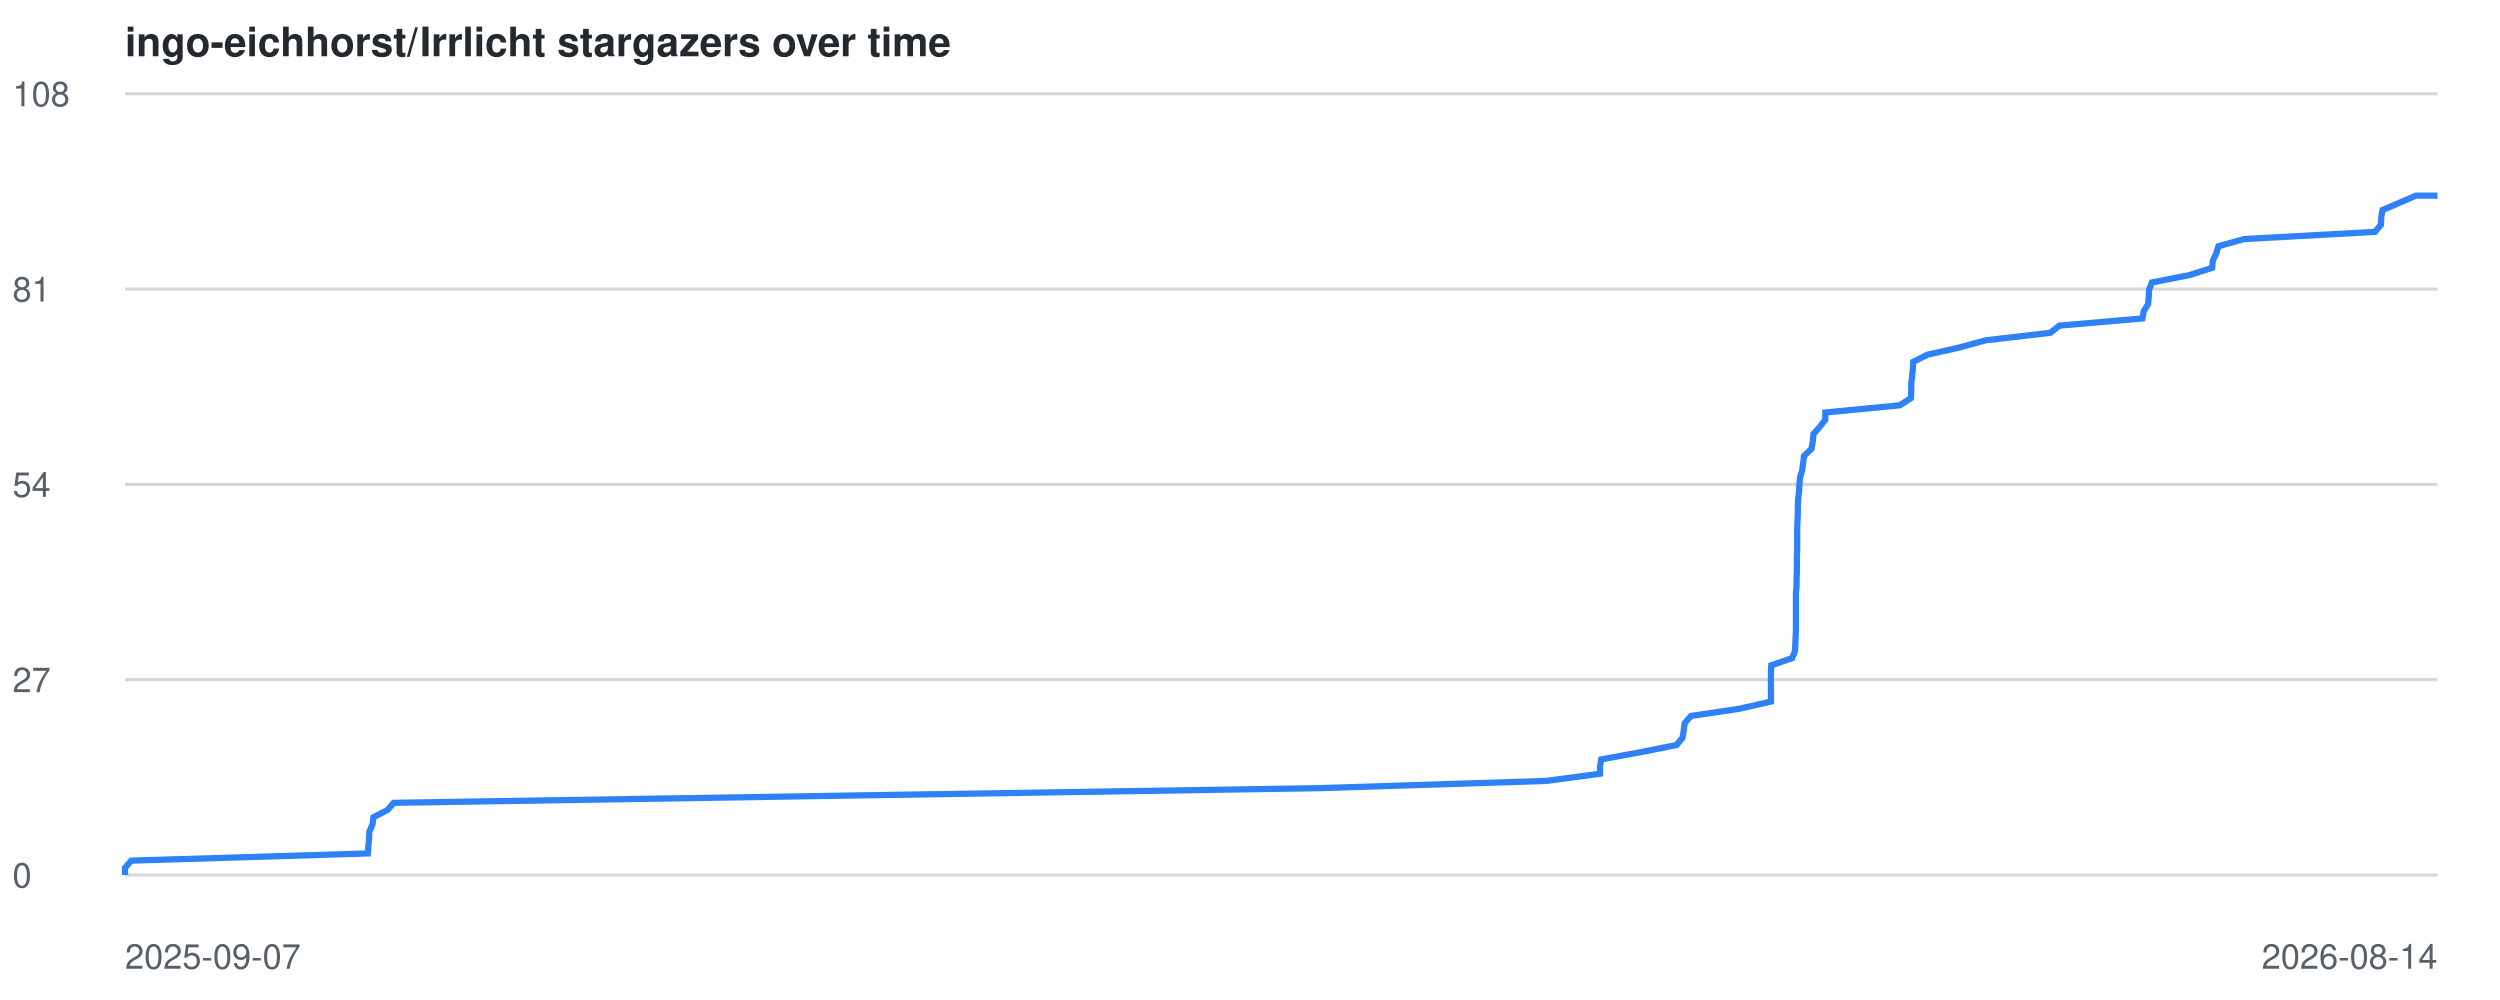
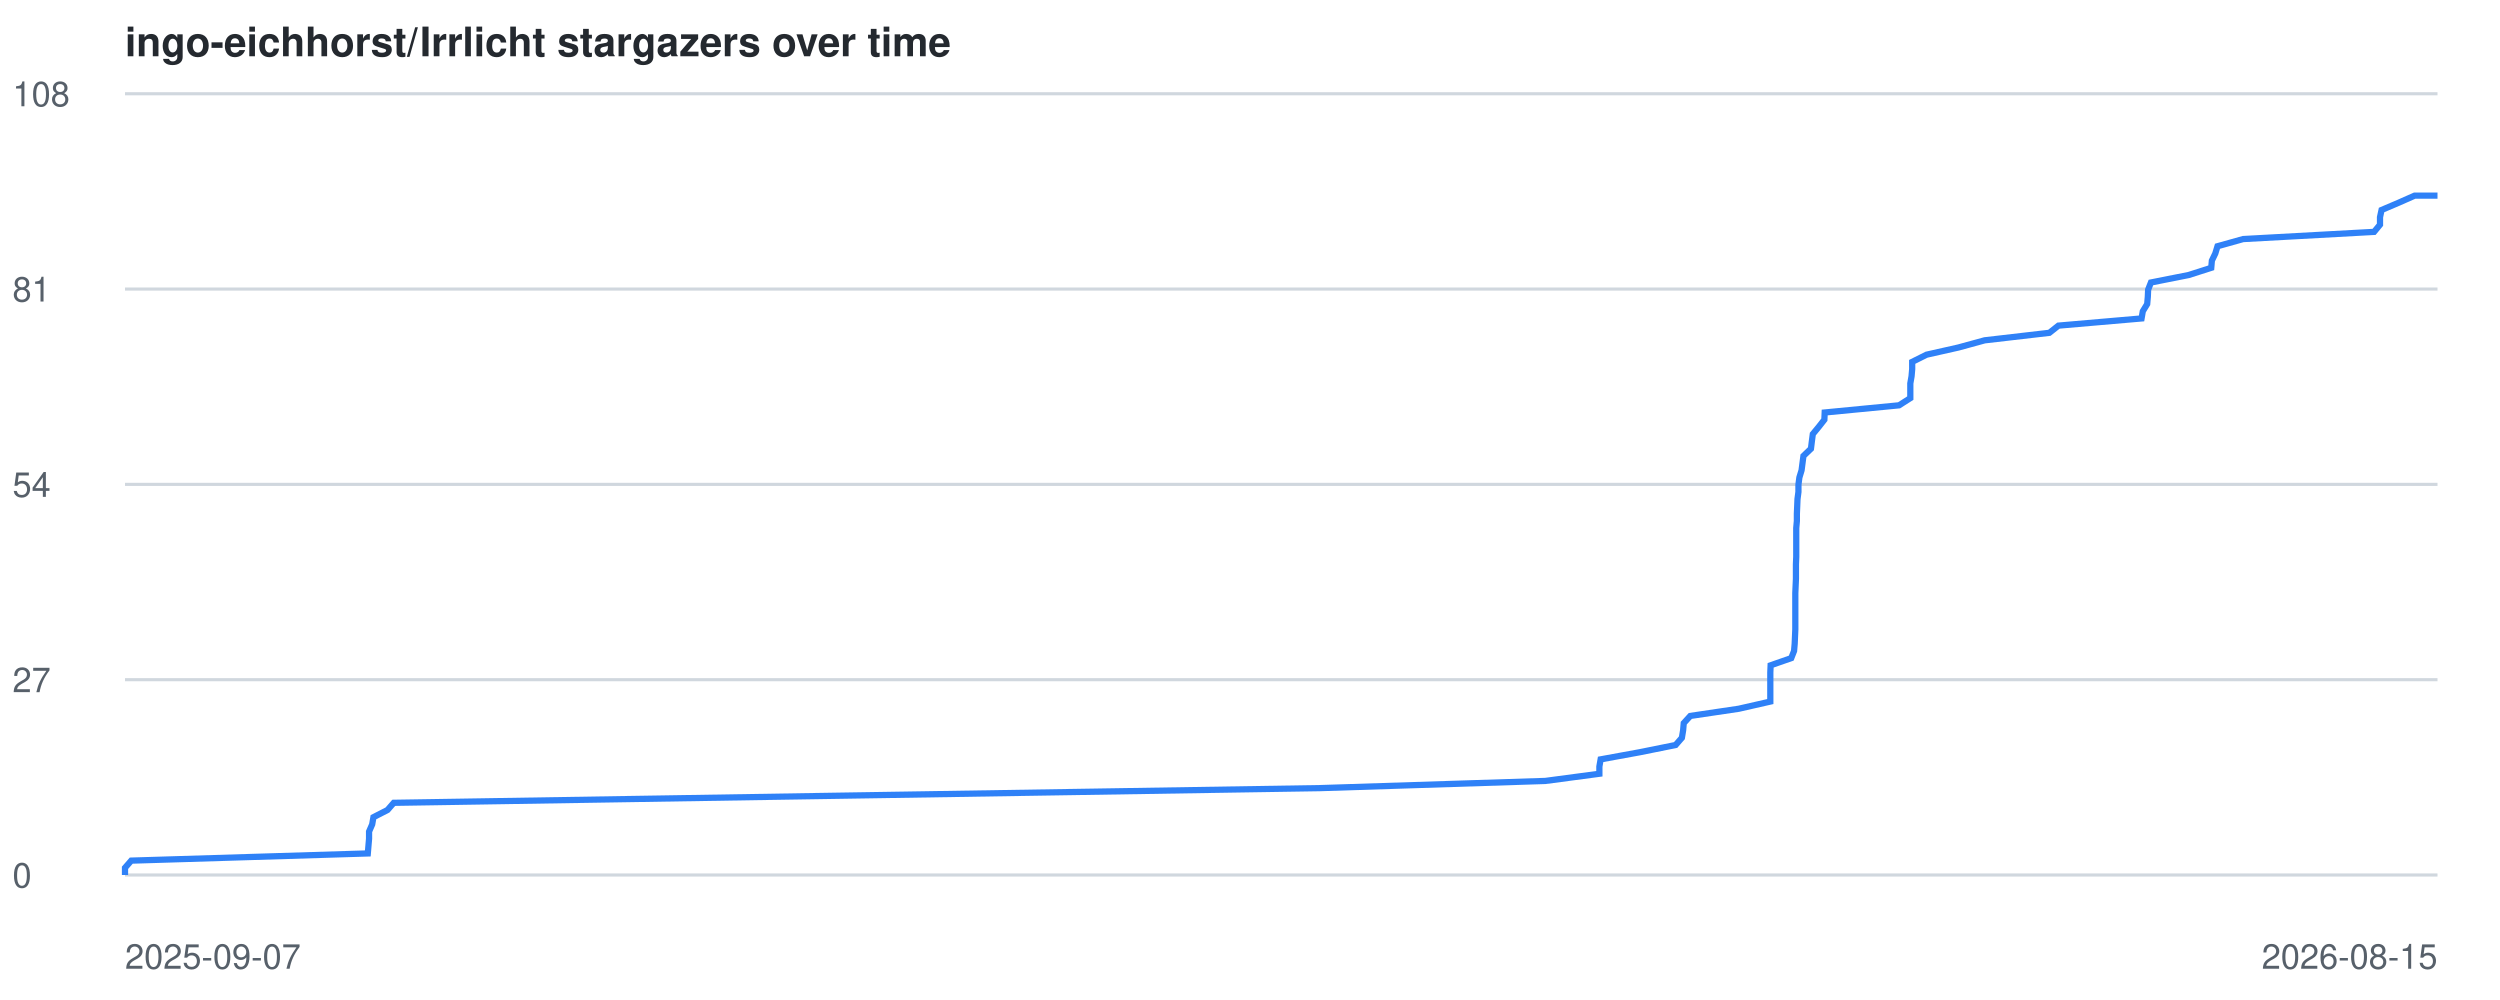
<svg xmlns="http://www.w3.org/2000/svg" viewBox="0 0 800 320" font-family="-apple-system,BlinkMacSystemFont,Segoe UI,Helvetica,Arial,sans-serif">
  <style>
    .line { fill: none; stroke: #2f81f7; stroke-width: 2; }
    .grid { stroke: #d0d7de; stroke-width: 1; }
    .label { fill: #57606a; font-size: 11px; }
    .title { fill: #24292f; font-size: 13px; font-weight: 600; }
    @media (prefers-color-scheme: dark) {
      .grid { stroke: #30363d; }
      .label { fill: #8b949e; }
      .title { fill: #c9d1d9; }
      .line { stroke: #58a6ff; }
    }
  </style>
  <text x="40" y="18" class="title">ingo-eichhorst/Irrlicht stargazers over time</text>
  <line x1="40" y1="280.0" x2="780" y2="280.0" class="grid" />
  <text x="4" y="284.0" class="label">0</text>
  <line x1="40" y1="217.5" x2="780" y2="217.5" class="grid" />
  <text x="4" y="221.5" class="label">27</text>
  <line x1="40" y1="155.0" x2="780" y2="155.0" class="grid" />
  <text x="4" y="159.0" class="label">54</text>
  <line x1="40" y1="92.5" x2="780" y2="92.5" class="grid" />
  <text x="4" y="96.5" class="label">81</text>
  <line x1="40" y1="30.0" x2="780" y2="30.0" class="grid" />
  <text x="4" y="34.0" class="label">108</text>
  <text x="40" y="310" class="label">2025-09-07</text>
-   <text x="780" y="310" text-anchor="end" class="label">2026-08-14</text>
-   <polyline points="40.0,280.0 40.0,277.7 42.0,275.4 117.7,273.1 117.9,270.7 118.1,268.4 118.2,266.1 119.2,263.8 119.5,261.5 124.0,259.2 126.0,256.9 270.4,254.6 422.5,252.2 494.7,249.9 512.0,247.6 512.0,245.3 512.4,243.0 525.0,240.7 536.5,238.4 538.4,236.1 538.8,233.7 539.1,231.4 541.1,229.1 556.6,226.8 566.7,224.5 566.7,222.2 566.7,219.9 566.7,217.6 566.7,215.2 566.8,212.9 573.5,210.6 574.4,208.3 574.5,206.0 574.6,203.7 574.7,201.4 574.7,199.1 574.7,196.7 574.7,194.4 574.7,192.1 574.7,189.8 574.9,187.5 574.9,185.2 575.0,182.9 575.0,180.6 575.0,178.2 575.1,175.9 575.1,173.6 575.1,171.3 575.1,169.0 575.2,166.7 575.3,164.4 575.3,162.1 575.4,159.7 575.7,157.4 575.8,155.1 576.0,152.8 576.7,150.5 577.0,148.2 577.3,145.9 579.7,143.6 580.1,141.2 580.3,138.9 582.3,136.6 584.1,134.3 584.1,132.0 607.9,129.7 611.5,127.4 611.6,125.1 611.6,122.7 611.9,120.4 612.1,118.1 612.2,115.8 616.8,113.5 627.0,111.2 635.4,108.9 656.1,106.5 659.0,104.2 685.6,101.9 686.0,99.6 687.4,97.3 687.6,95.0 687.7,92.7 688.6,90.4 700.7,88.0 707.9,85.7 708.1,83.4 709.2,81.1 709.9,78.8 718.1,76.5 760.0,74.2 761.9,71.9 762.0,69.5 762.4,67.2 767.8,64.9 773.1,62.6 780.0,62.6" class="line" />
+   <text x="780" y="310" text-anchor="end" class="label">2026-08-15</text>
+   <polyline points="40.0,280.0 40.0,277.7 42.0,275.4 117.7,273.1 117.9,270.7 118.1,268.4 118.1,266.1 119.1,263.8 119.5,261.5 124.0,259.2 126.0,256.9 270.3,254.6 422.3,252.2 494.5,249.9 511.8,247.6 511.8,245.3 512.2,243.0 524.8,240.7 536.2,238.4 538.2,236.1 538.6,233.7 538.8,231.4 540.9,229.1 556.4,226.8 566.5,224.5 566.5,222.2 566.5,219.9 566.5,217.6 566.5,215.2 566.6,212.9 573.2,210.6 574.1,208.3 574.3,206.0 574.4,203.7 574.5,201.4 574.5,199.1 574.5,196.7 574.5,194.4 574.5,192.1 574.5,189.8 574.6,187.5 574.7,185.2 574.7,182.9 574.7,180.6 574.8,178.2 574.8,175.9 574.8,173.6 574.8,171.3 574.8,169.0 575.0,166.7 575.0,164.4 575.1,162.1 575.2,159.7 575.5,157.4 575.5,155.1 575.8,152.8 576.5,150.5 576.8,148.2 577.1,145.9 579.5,143.6 579.8,141.2 580.1,138.9 582.0,136.6 583.8,134.3 583.9,132.0 607.7,129.7 611.3,127.4 611.3,125.1 611.3,122.7 611.7,120.4 611.9,118.1 611.9,115.8 616.5,113.5 626.7,111.2 635.1,108.9 655.8,106.5 658.7,104.2 685.3,101.9 685.7,99.6 687.1,97.3 687.3,95.0 687.4,92.7 688.3,90.4 700.4,88.0 707.6,85.7 707.8,83.4 708.9,81.1 709.6,78.8 717.8,76.5 759.7,74.2 761.6,71.9 761.6,69.5 762.1,67.2 767.5,64.9 772.7,62.6 780.0,62.6" class="line" />
</svg>
